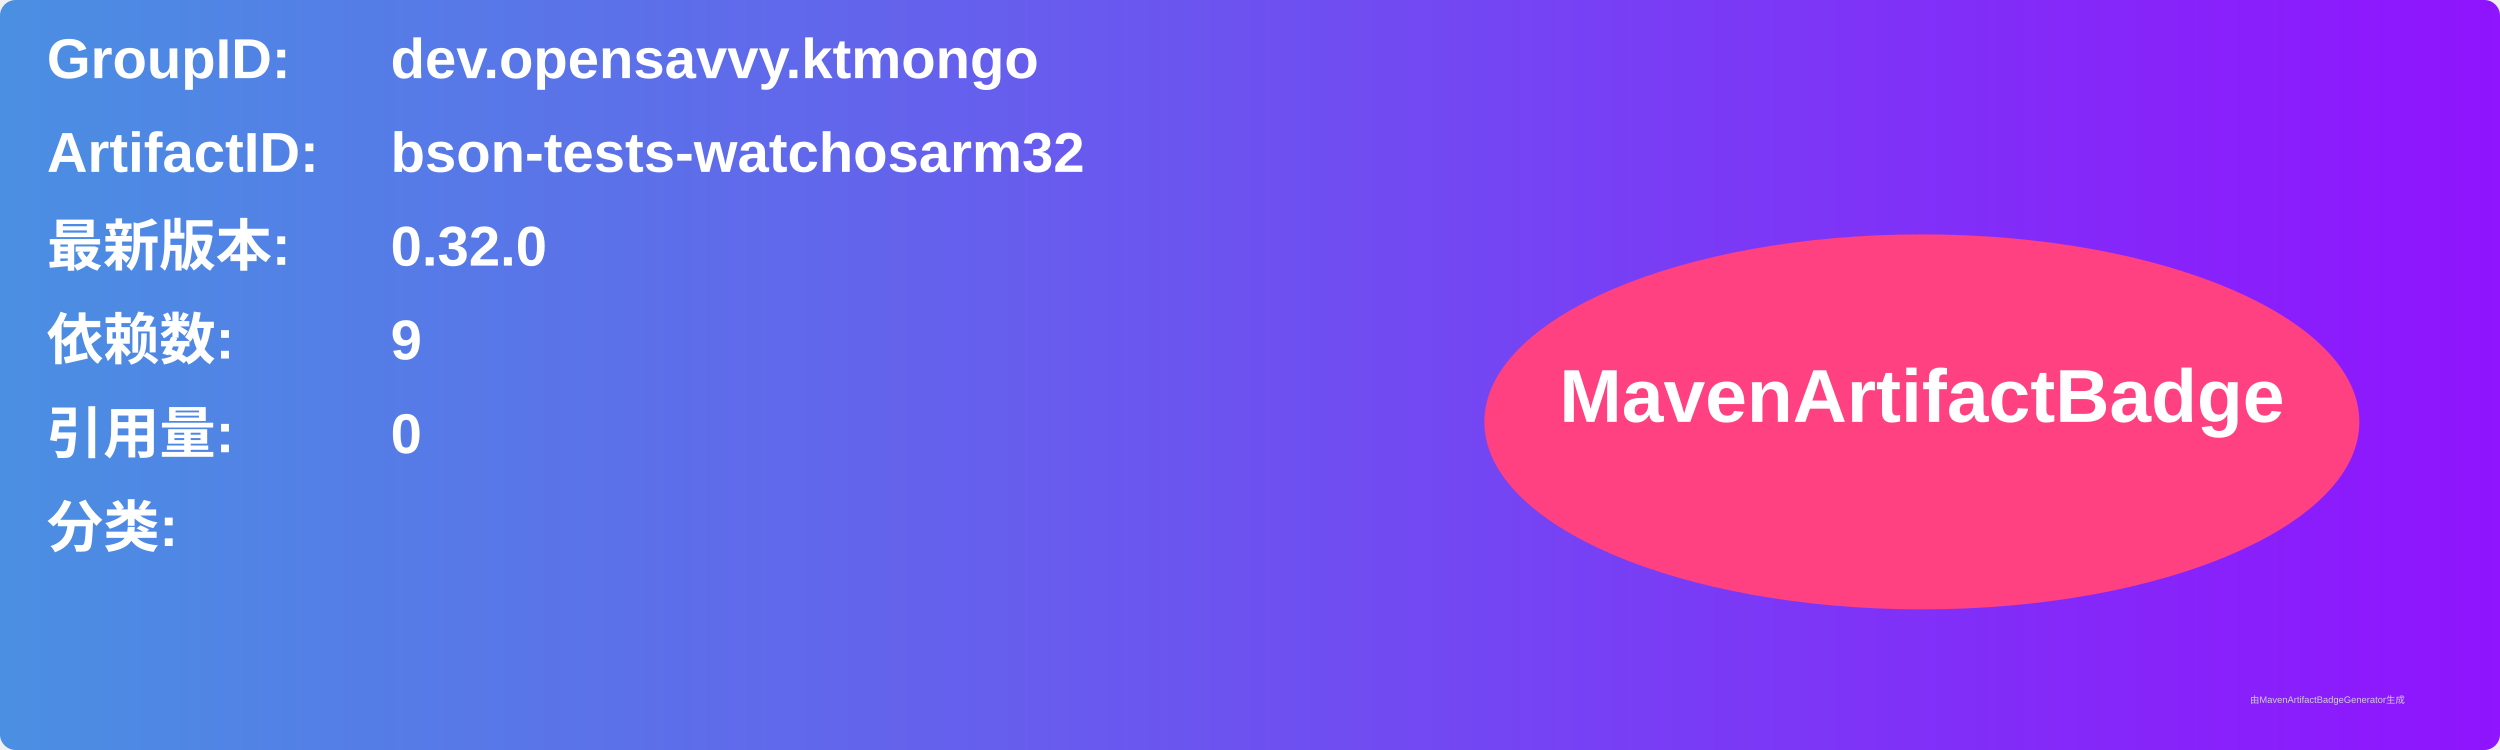
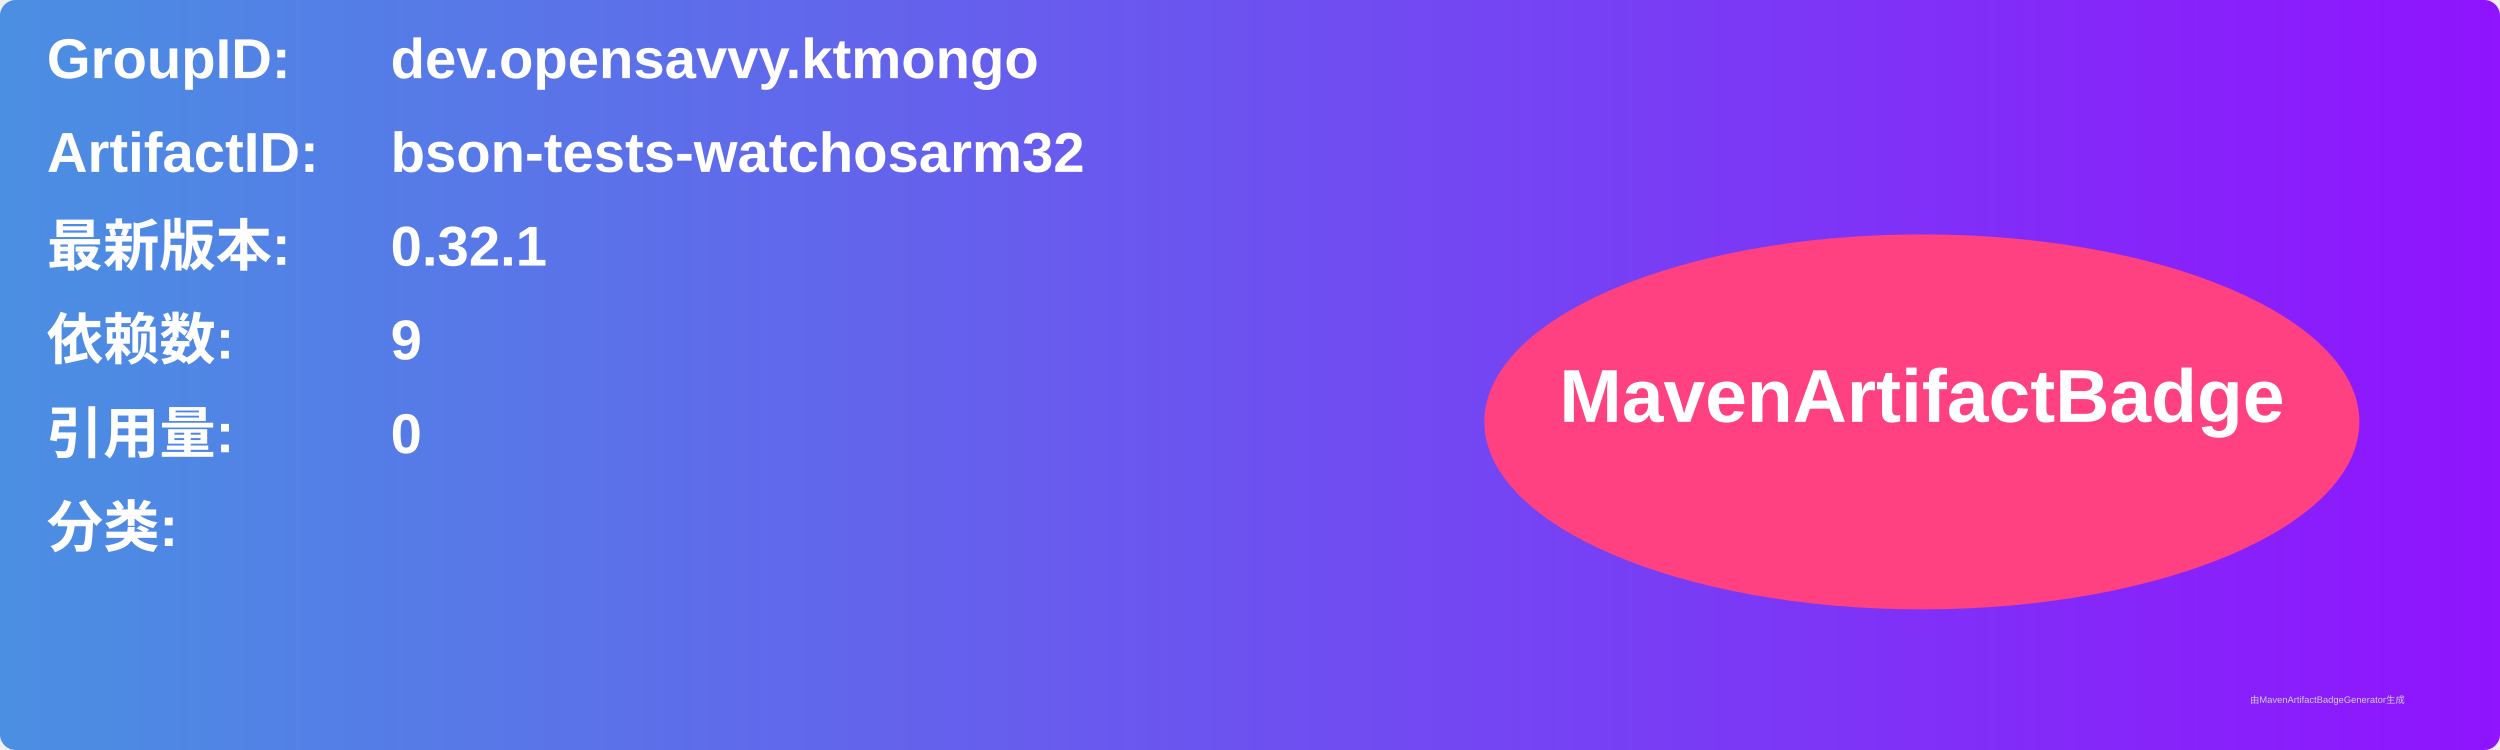
<svg xmlns="http://www.w3.org/2000/svg" width="800" height="240" viewBox="0 0 800 240">
  <linearGradient id="grad" x1="0%" y1="0%" x2="100%" y2="0%">
    <stop offset="0%" stop-color="#4a90e2" />
    <stop offset="100%" stop-color="#9013fe" />
  </linearGradient>
  <rect width="100%" height="100%" rx="5" ry="5" fill="url(#grad)" />
  <g transform="translate(15, 15)">
    <text x="0" y="10" font-family="Arial" font-size="18" fill="white" font-weight="bold" width="260">GroupID:</text>
    <text x="110" y="10" font-family="Arial" font-size="18" fill="white" font-weight="bold" width="460">dev.opensavvy.ktmongo</text>
    <text x="0" y="40" font-family="Arial" font-size="18" fill="white" font-weight="bold" width="260">ArtifactID:</text>
    <text x="110" y="40" font-family="Arial" font-size="18" fill="white" font-weight="bold" width="460">bson-tests-watchosarm32</text>
    <text x="0" y="70" font-family="Arial" font-size="18" fill="white" font-weight="bold">最新版本:</text>
    <text x="110" y="70" font-family="Arial" font-size="18" fill="white" font-weight="bold">
-       <tspan font-weight="bold">0.32.0</tspan>
+       <tspan font-weight="bold">0.32.1</tspan>
    </text>
    <text x="0" y="100" font-family="Arial" font-size="18" fill="white" font-weight="bold">依赖数: </text>
    <text x="110" y="100" font-family="Arial" font-size="18" fill="white">
      <tspan font-weight="bold">9</tspan>
    </text>
    <text x="0" y="130" font-family="Arial" font-size="18" fill="white" font-weight="bold">引用量: </text>
    <text x="110" y="130" font-family="Arial" font-size="18" fill="white">
      <tspan font-weight="bold">0</tspan>
    </text>
    <text x="0" y="160" font-family="Arial" font-size="18" fill="white" font-weight="bold">分类:</text>
    <text x="10" y="190" font-family="Arial" font-size="10" fill="white">
      <tspan font-weight="bold" />
    </text>
    <ellipse cx="600" cy="120" rx="140" ry="60" fill="#ff4081" />
    <text x="600" y="120" text-anchor="middle" font-family="Arial" font-size="24" fill="white" font-weight="bold">MavenArtifactBadge</text>
  </g>
  <text x="720" y="225" font-family="Arial" font-size="3" fill="#d0d0d0">由MavenArtifactBadgeGenerator生成</text>
</svg>
